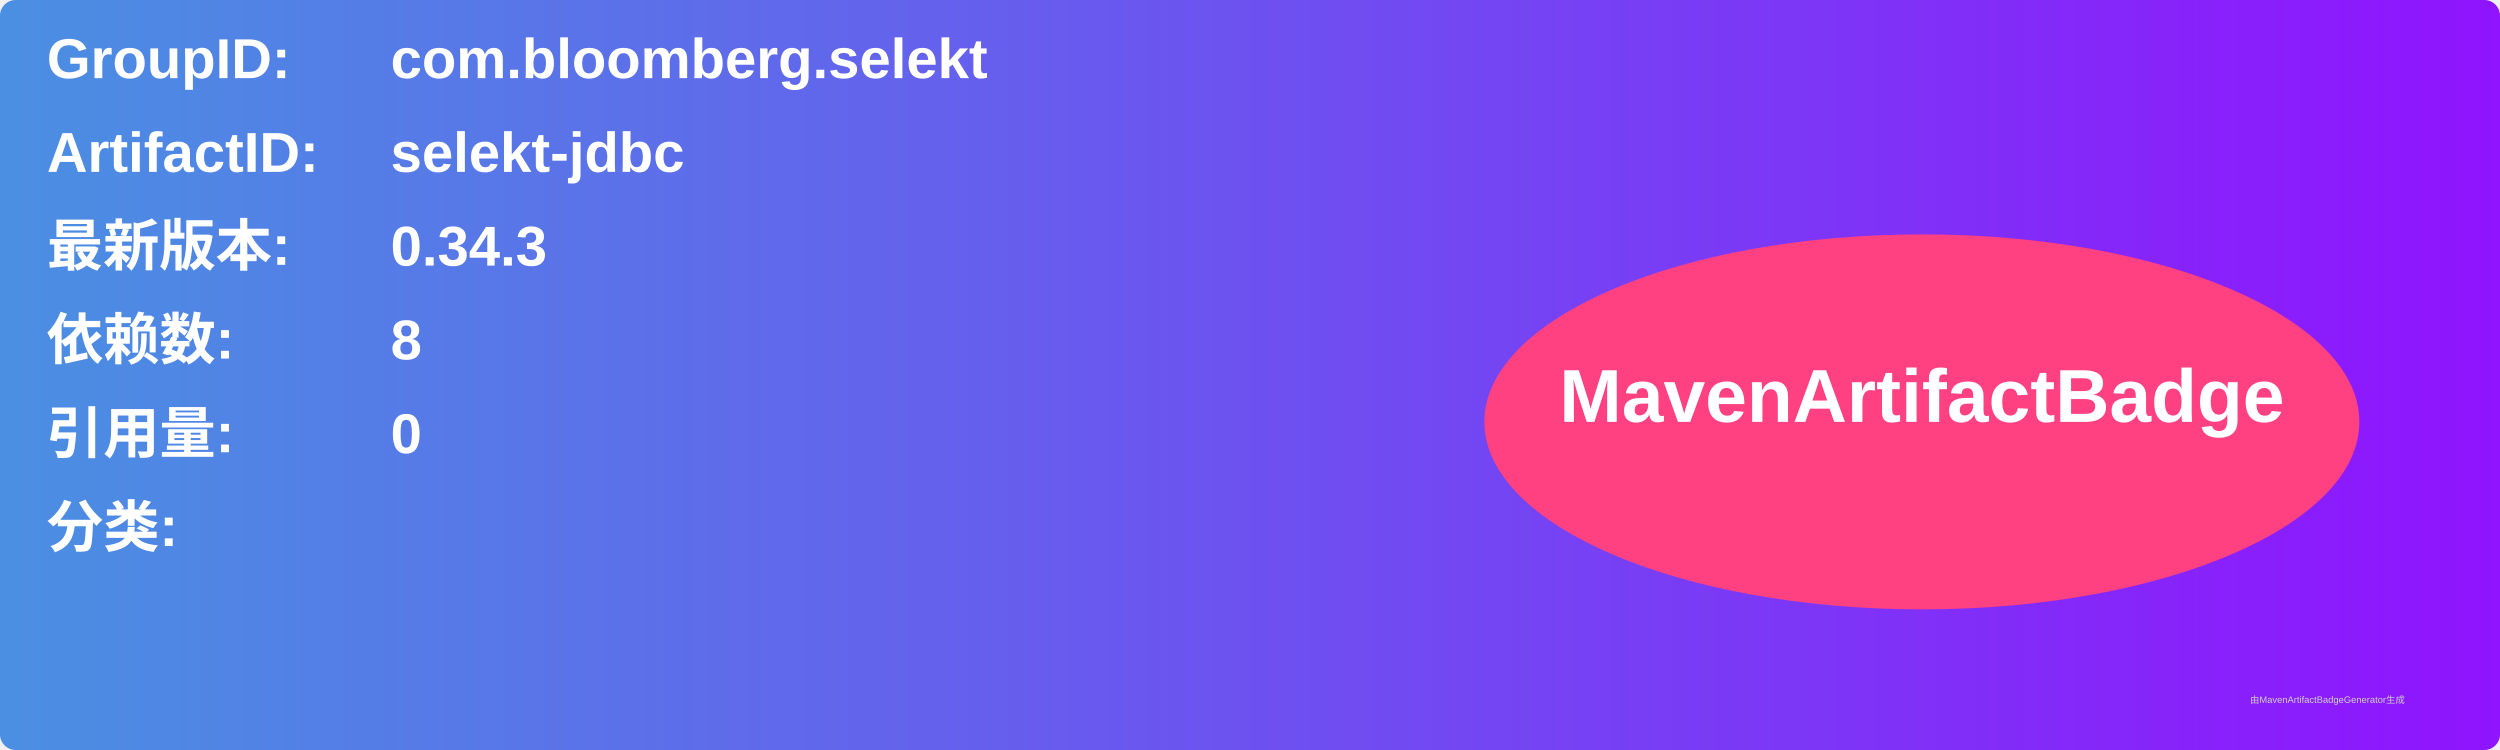
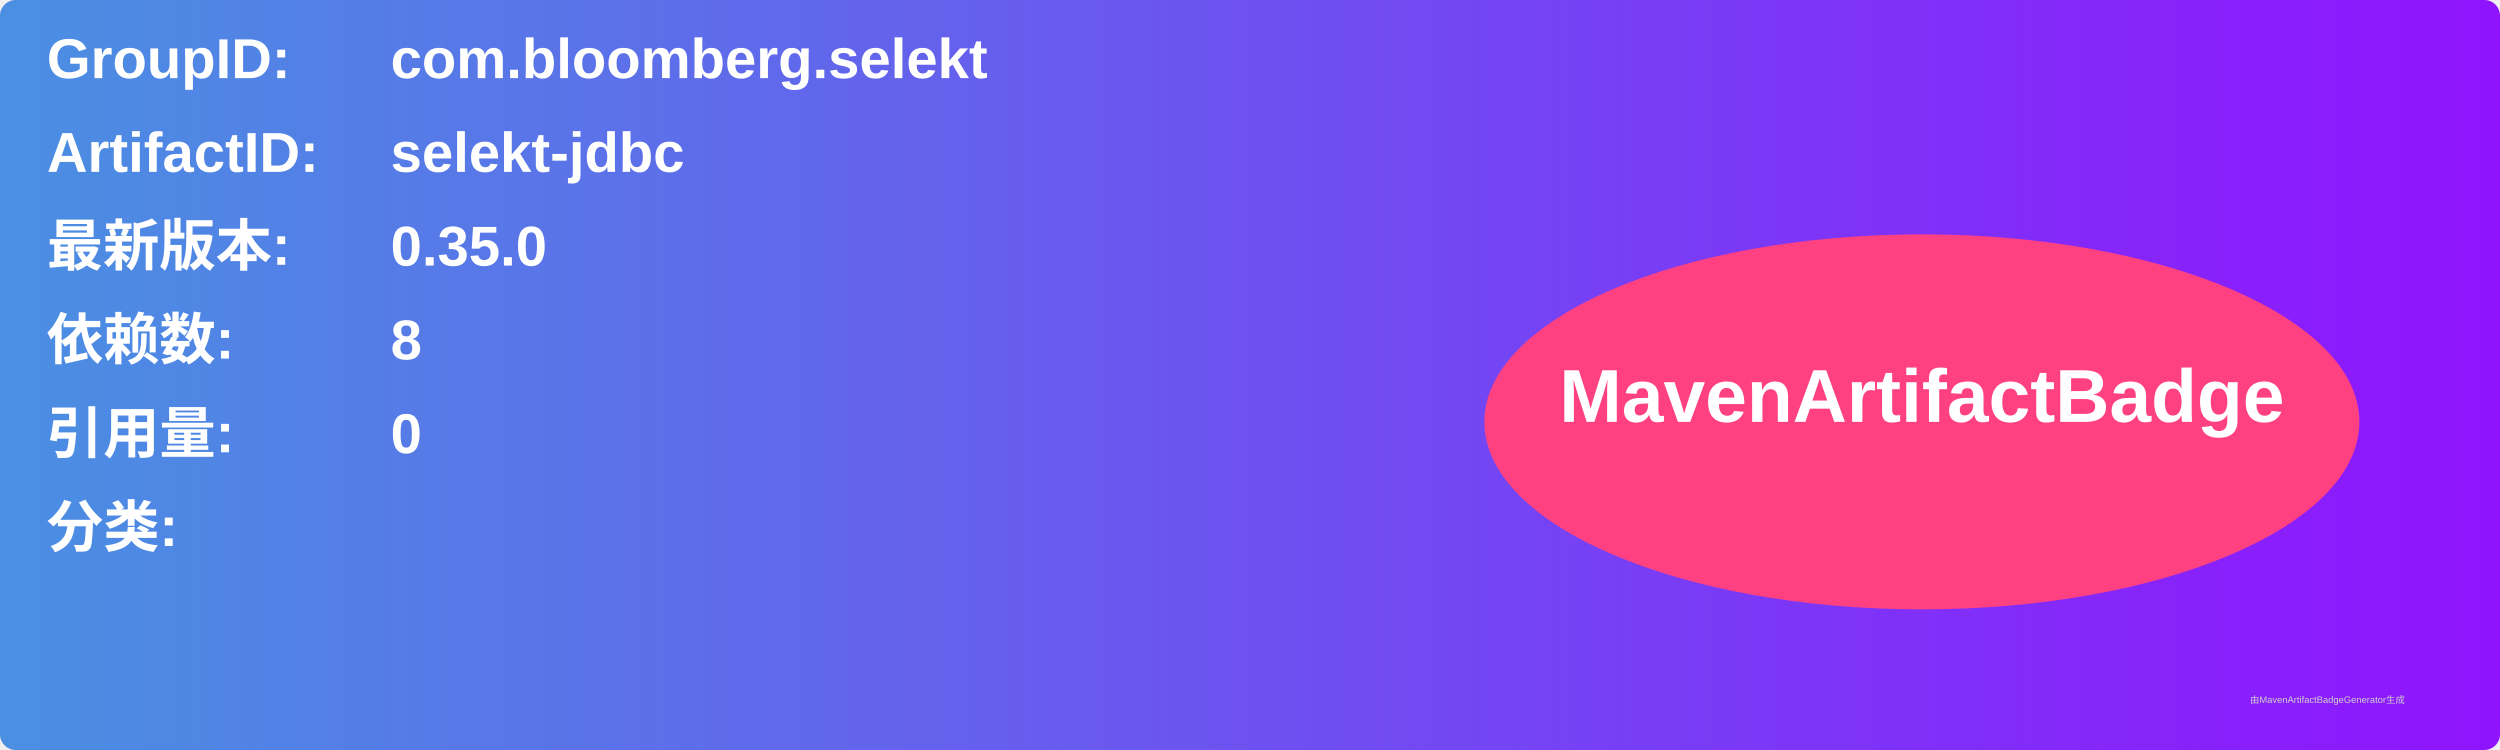
<svg xmlns="http://www.w3.org/2000/svg" width="800" height="240" viewBox="0 0 800 240">
  <linearGradient id="grad" x1="0%" y1="0%" x2="100%" y2="0%">
    <stop offset="0%" stop-color="#4a90e2" />
    <stop offset="100%" stop-color="#9013fe" />
  </linearGradient>
  <rect width="100%" height="100%" rx="5" ry="5" fill="url(#grad)" />
  <g transform="translate(15, 15)">
    <text x="0" y="10" font-family="Arial" font-size="18" fill="white" font-weight="bold" width="260">GroupID:</text>
    <text x="110" y="10" font-family="Arial" font-size="18" fill="white" font-weight="bold" width="460">com.bloomberg.selekt</text>
    <text x="0" y="40" font-family="Arial" font-size="18" fill="white" font-weight="bold" width="260">ArtifactID:</text>
    <text x="110" y="40" font-family="Arial" font-size="18" fill="white" font-weight="bold" width="460">selekt-jdbc</text>
    <text x="0" y="70" font-family="Arial" font-size="18" fill="white" font-weight="bold">最新版本:</text>
    <text x="110" y="70" font-family="Arial" font-size="18" fill="white" font-weight="bold">
-       <tspan font-weight="bold">0.34.3</tspan>
+       <tspan font-weight="bold">0.35.0</tspan>
    </text>
    <text x="0" y="100" font-family="Arial" font-size="18" fill="white" font-weight="bold">依赖数: </text>
    <text x="110" y="100" font-family="Arial" font-size="18" fill="white">
      <tspan font-weight="bold">8</tspan>
    </text>
    <text x="0" y="130" font-family="Arial" font-size="18" fill="white" font-weight="bold">引用量: </text>
    <text x="110" y="130" font-family="Arial" font-size="18" fill="white">
      <tspan font-weight="bold">0</tspan>
    </text>
    <text x="0" y="160" font-family="Arial" font-size="18" fill="white" font-weight="bold">分类:</text>
    <text x="10" y="190" font-family="Arial" font-size="10" fill="white">
      <tspan font-weight="bold" />
    </text>
    <ellipse cx="600" cy="120" rx="140" ry="60" fill="#ff4081" />
    <text x="600" y="120" text-anchor="middle" font-family="Arial" font-size="24" fill="white" font-weight="bold">MavenArtifactBadge</text>
  </g>
  <text x="720" y="225" font-family="Arial" font-size="3" fill="#d0d0d0">由MavenArtifactBadgeGenerator生成</text>
</svg>
